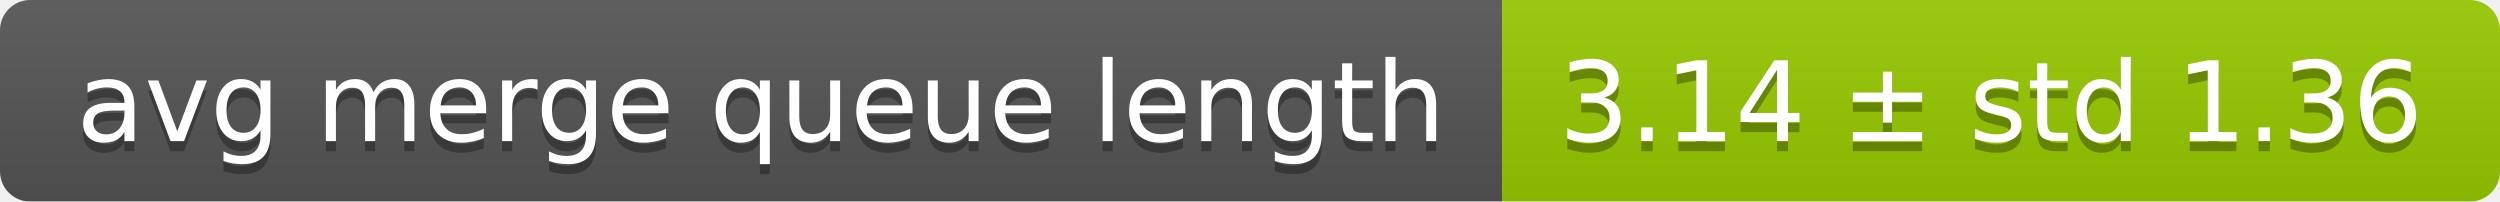
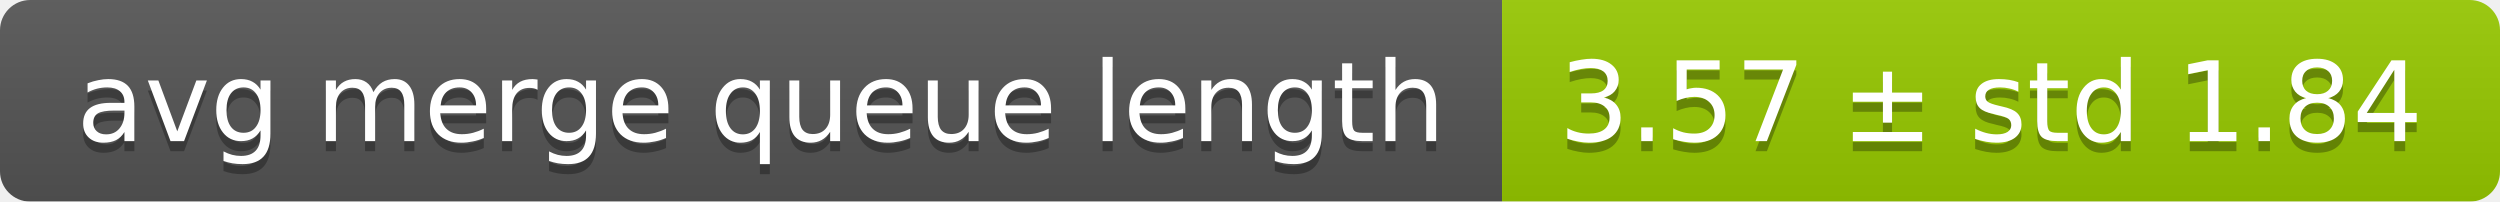
<svg xmlns="http://www.w3.org/2000/svg" width="248" height="20">
  <linearGradient id="smooth" x2="0" y2="100%">
    <stop offset="0" stop-color="#bbb" stop-opacity=".1" />
    <stop offset="1" stop-opacity=".1" />
  </linearGradient>
  <mask id="round">
    <rect width="248" height="20" rx="3" fill="#fff" />
  </mask>
  <g mask="url(#round)">
    <rect width="149" height="20" fill="#555" />
    <rect x="149" width="99" height="20" fill="#97ca00" />
    <rect width="248" height="20" fill="url(#smooth)" />
  </g>
  <g fill="#fff" text-anchor="middle" font-family="DejaVu Sans,Verdana,Geneva,sans-serif" font-size="11">
    <text x="75.5" y="15" fill="#010101" fill-opacity=".3">avg merge queue length</text>
    <text x="75.5" y="14">avg merge queue length</text>
-     <text x="197.5" y="15" fill="#010101" fill-opacity=".3">3.14 ± std 1.36</text>
-     <text x="197.5" y="14">3.14 ± std 1.36</text>
+     <text x="197.5" y="15" fill="#010101" fill-opacity=".3">3.57 ± std 1.84</text>
+     <text x="197.5" y="14">3.57 ± std 1.84</text>
  </g>
</svg>
